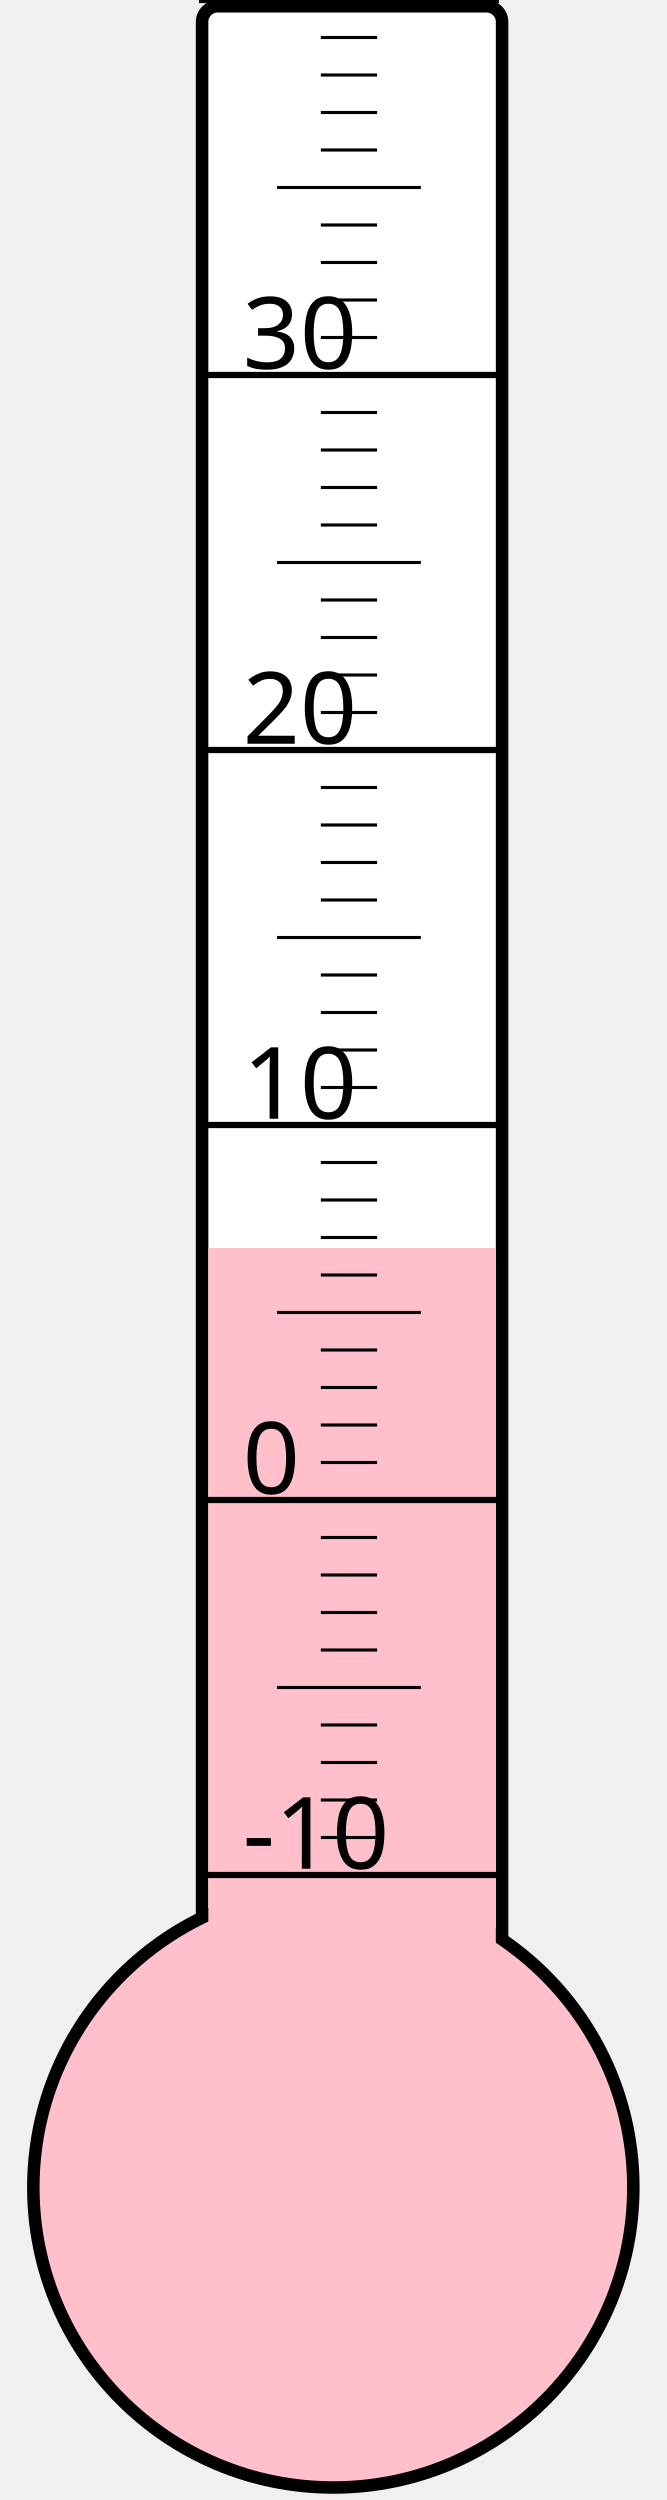
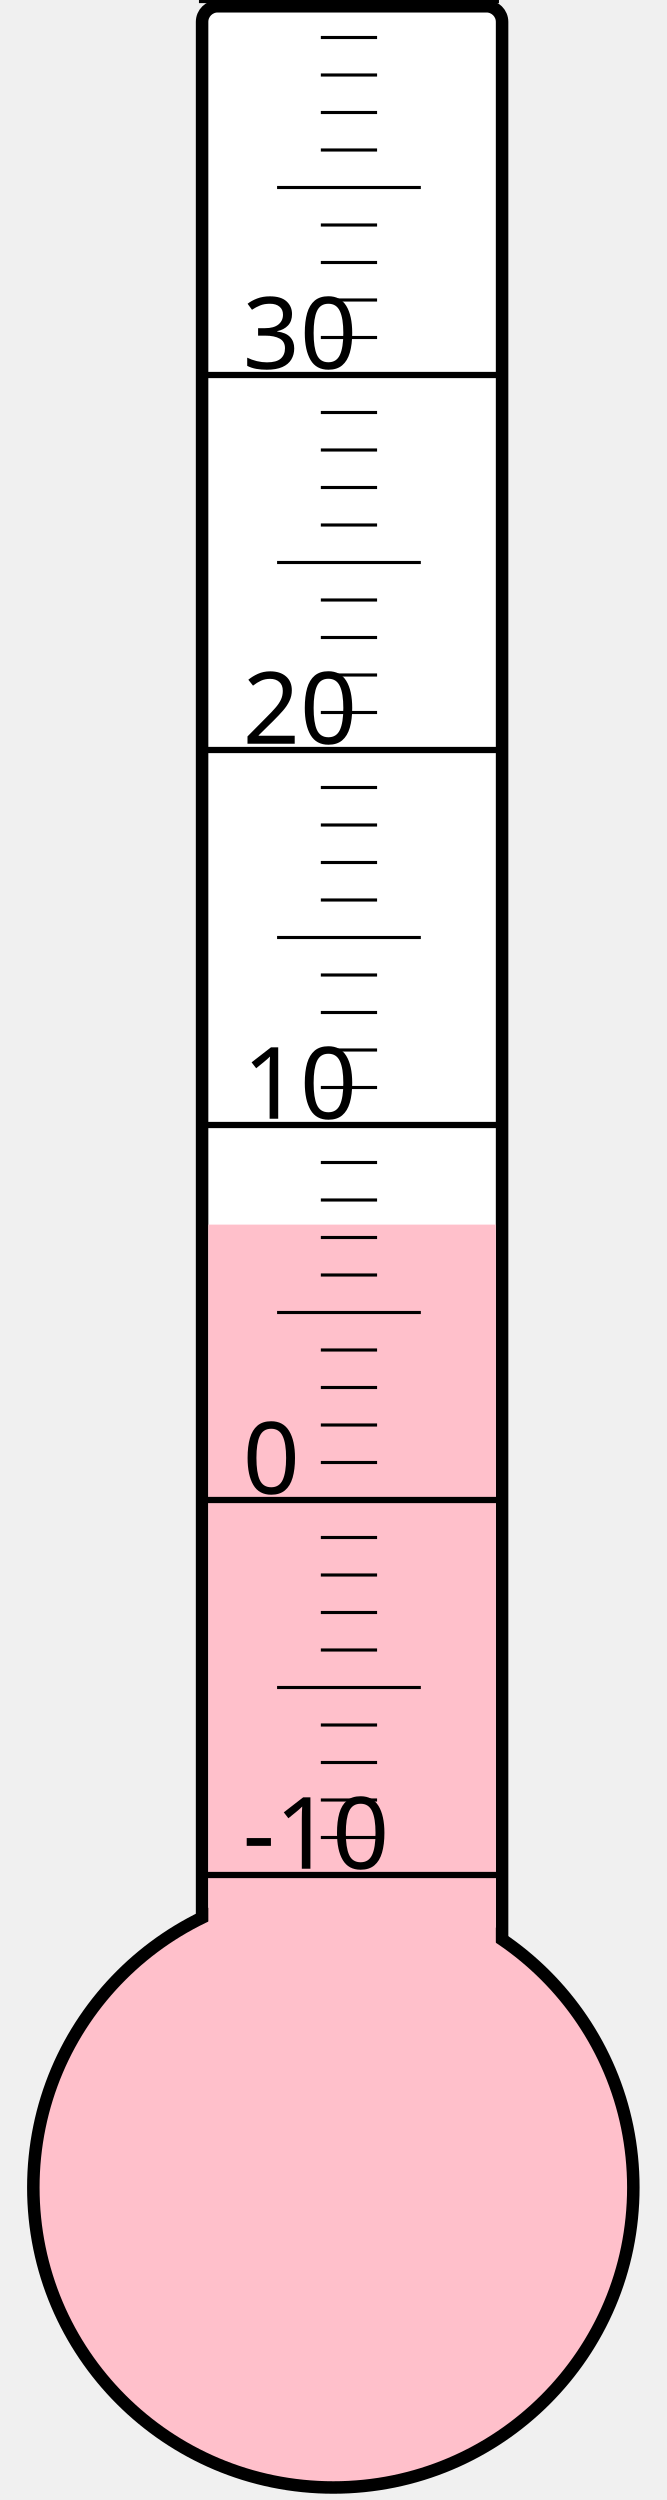
<svg xmlns="http://www.w3.org/2000/svg" width="40px" height="150px" viewBox="0 0 200 800">
  <rect width="200" height="800" x="0" y="0" style="fill: #ffffeb; fill-opacity: 0;" />
  <rect width="96" height="680" x="58" y="2" rx="5" ry="5" style="fill: white; fill-opacity: 1; stroke: black; stroke-width: 4;" />
  <circle cx="100" cy="700" r="96" style="fill: pink; stroke: black; stroke-width: 4;" />
-   <rect width="92" height="300.625" x="60" y="399.375" style="fill: pink; fill-opacity: 1; stroke-width: 0;" />
+   <rect width="92" height="308.125" x="60" y="391.875" style="fill: pink; fill-opacity: 1; stroke-width: 0;" />
  <text x="71" y="598" style="font-family: sans-serif; font-size: 24pt;">-10</text>
  <text x="71" y="478" style="font-family: sans-serif; font-size: 24pt;">0</text>
  <text x="71" y="358" style="font-family: sans-serif; font-size: 24pt;">10</text>
  <text x="71" y="238" style="font-family: sans-serif; font-size: 24pt;">20</text>
  <text x="71" y="118" style="font-family: sans-serif; font-size: 24pt;">30</text>
  <g style="stroke: black;">
    <line x1="57" y1="600" x2="153" y2="600" style="stroke-width: 2;" />
    <line x1="96" y1="588" x2="114" y2="588" style="stroke-width: 1;" />
    <line x1="96" y1="576" x2="114" y2="576" style="stroke-width: 1;" />
    <line x1="96" y1="564" x2="114" y2="564" style="stroke-width: 1;" />
    <line x1="96" y1="552" x2="114" y2="552" style="stroke-width: 1;" />
    <line x1="82" y1="540" x2="128" y2="540" style="stroke-width: 1;" />
    <line x1="96" y1="528" x2="114" y2="528" style="stroke-width: 1;" />
    <line x1="96" y1="516" x2="114" y2="516" style="stroke-width: 1;" />
    <line x1="96" y1="504" x2="114" y2="504" style="stroke-width: 1;" />
    <line x1="96" y1="492" x2="114" y2="492" style="stroke-width: 1;" />
    <line x1="57" y1="480" x2="153" y2="480" style="stroke-width: 2;" />
    <line x1="96" y1="468" x2="114" y2="468" style="stroke-width: 1;" />
    <line x1="96" y1="456" x2="114" y2="456" style="stroke-width: 1;" />
    <line x1="96" y1="444" x2="114" y2="444" style="stroke-width: 1;" />
    <line x1="96" y1="432" x2="114" y2="432" style="stroke-width: 1;" />
    <line x1="82" y1="420" x2="128" y2="420" style="stroke-width: 1;" />
    <line x1="96" y1="408" x2="114" y2="408" style="stroke-width: 1;" />
    <line x1="96" y1="396" x2="114" y2="396" style="stroke-width: 1;" />
    <line x1="96" y1="384" x2="114" y2="384" style="stroke-width: 1;" />
    <line x1="96" y1="372" x2="114" y2="372" style="stroke-width: 1;" />
    <line x1="57" y1="360" x2="153" y2="360" style="stroke-width: 2;" />
    <line x1="96" y1="348" x2="114" y2="348" style="stroke-width: 1;" />
    <line x1="96" y1="336" x2="114" y2="336" style="stroke-width: 1;" />
    <line x1="96" y1="324" x2="114" y2="324" style="stroke-width: 1;" />
    <line x1="96" y1="312" x2="114" y2="312" style="stroke-width: 1;" />
    <line x1="82" y1="300" x2="128" y2="300" style="stroke-width: 1;" />
    <line x1="96" y1="288" x2="114" y2="288" style="stroke-width: 1;" />
    <line x1="96" y1="276" x2="114" y2="276" style="stroke-width: 1;" />
    <line x1="96" y1="264" x2="114" y2="264" style="stroke-width: 1;" />
    <line x1="96" y1="252" x2="114" y2="252" style="stroke-width: 1;" />
    <line x1="57" y1="240" x2="153" y2="240" style="stroke-width: 2;" />
    <line x1="96" y1="228" x2="114" y2="228" style="stroke-width: 1;" />
    <line x1="96" y1="216" x2="114" y2="216" style="stroke-width: 1;" />
    <line x1="96" y1="204" x2="114" y2="204" style="stroke-width: 1;" />
    <line x1="96" y1="192" x2="114" y2="192" style="stroke-width: 1;" />
    <line x1="82" y1="180" x2="128" y2="180" style="stroke-width: 1;" />
    <line x1="96" y1="168" x2="114" y2="168" style="stroke-width: 1;" />
    <line x1="96" y1="156" x2="114" y2="156" style="stroke-width: 1;" />
    <line x1="96" y1="144" x2="114" y2="144" style="stroke-width: 1;" />
    <line x1="96" y1="132" x2="114" y2="132" style="stroke-width: 1;" />
    <line x1="57" y1="120" x2="153" y2="120" style="stroke-width: 2;" />
    <line x1="96" y1="108" x2="114" y2="108" style="stroke-width: 1;" />
    <line x1="96" y1="96" x2="114" y2="96" style="stroke-width: 1;" />
    <line x1="96" y1="84" x2="114" y2="84" style="stroke-width: 1;" />
    <line x1="96" y1="72" x2="114" y2="72" style="stroke-width: 1;" />
    <line x1="82" y1="60" x2="128" y2="60" style="stroke-width: 1;" />
    <line x1="96" y1="48" x2="114" y2="48" style="stroke-width: 1;" />
    <line x1="96" y1="36" x2="114" y2="36" style="stroke-width: 1;" />
    <line x1="96" y1="24" x2="114" y2="24" style="stroke-width: 1;" />
    <line x1="96" y1="12" x2="114" y2="12" style="stroke-width: 1;" />
    <line x1="57" y1="0" x2="153" y2="0" style="stroke-width: 2;" />
  </g>
</svg>
